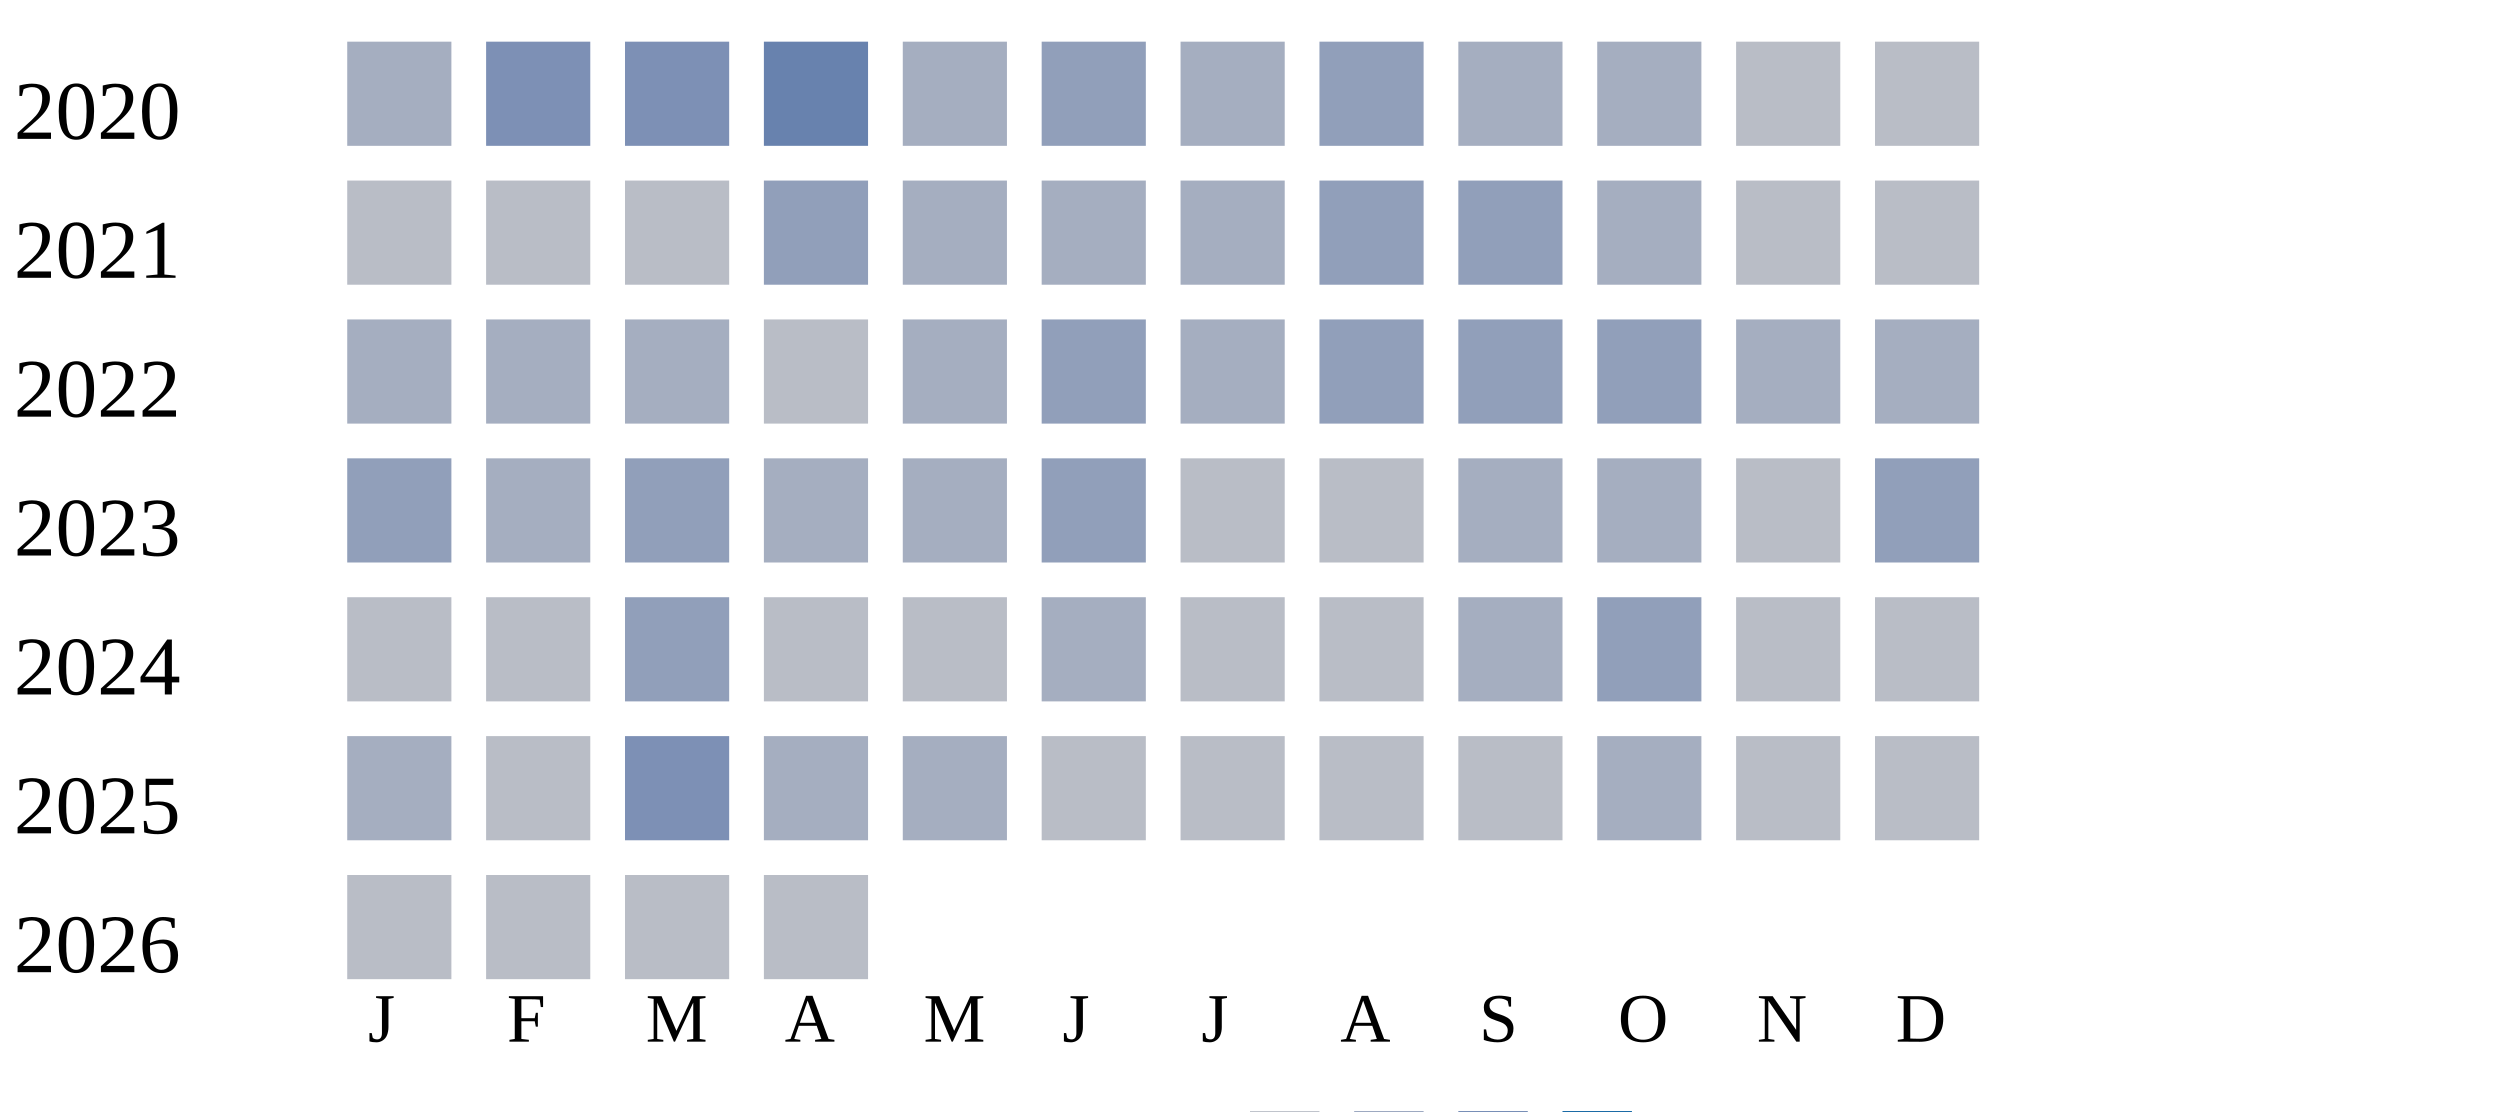
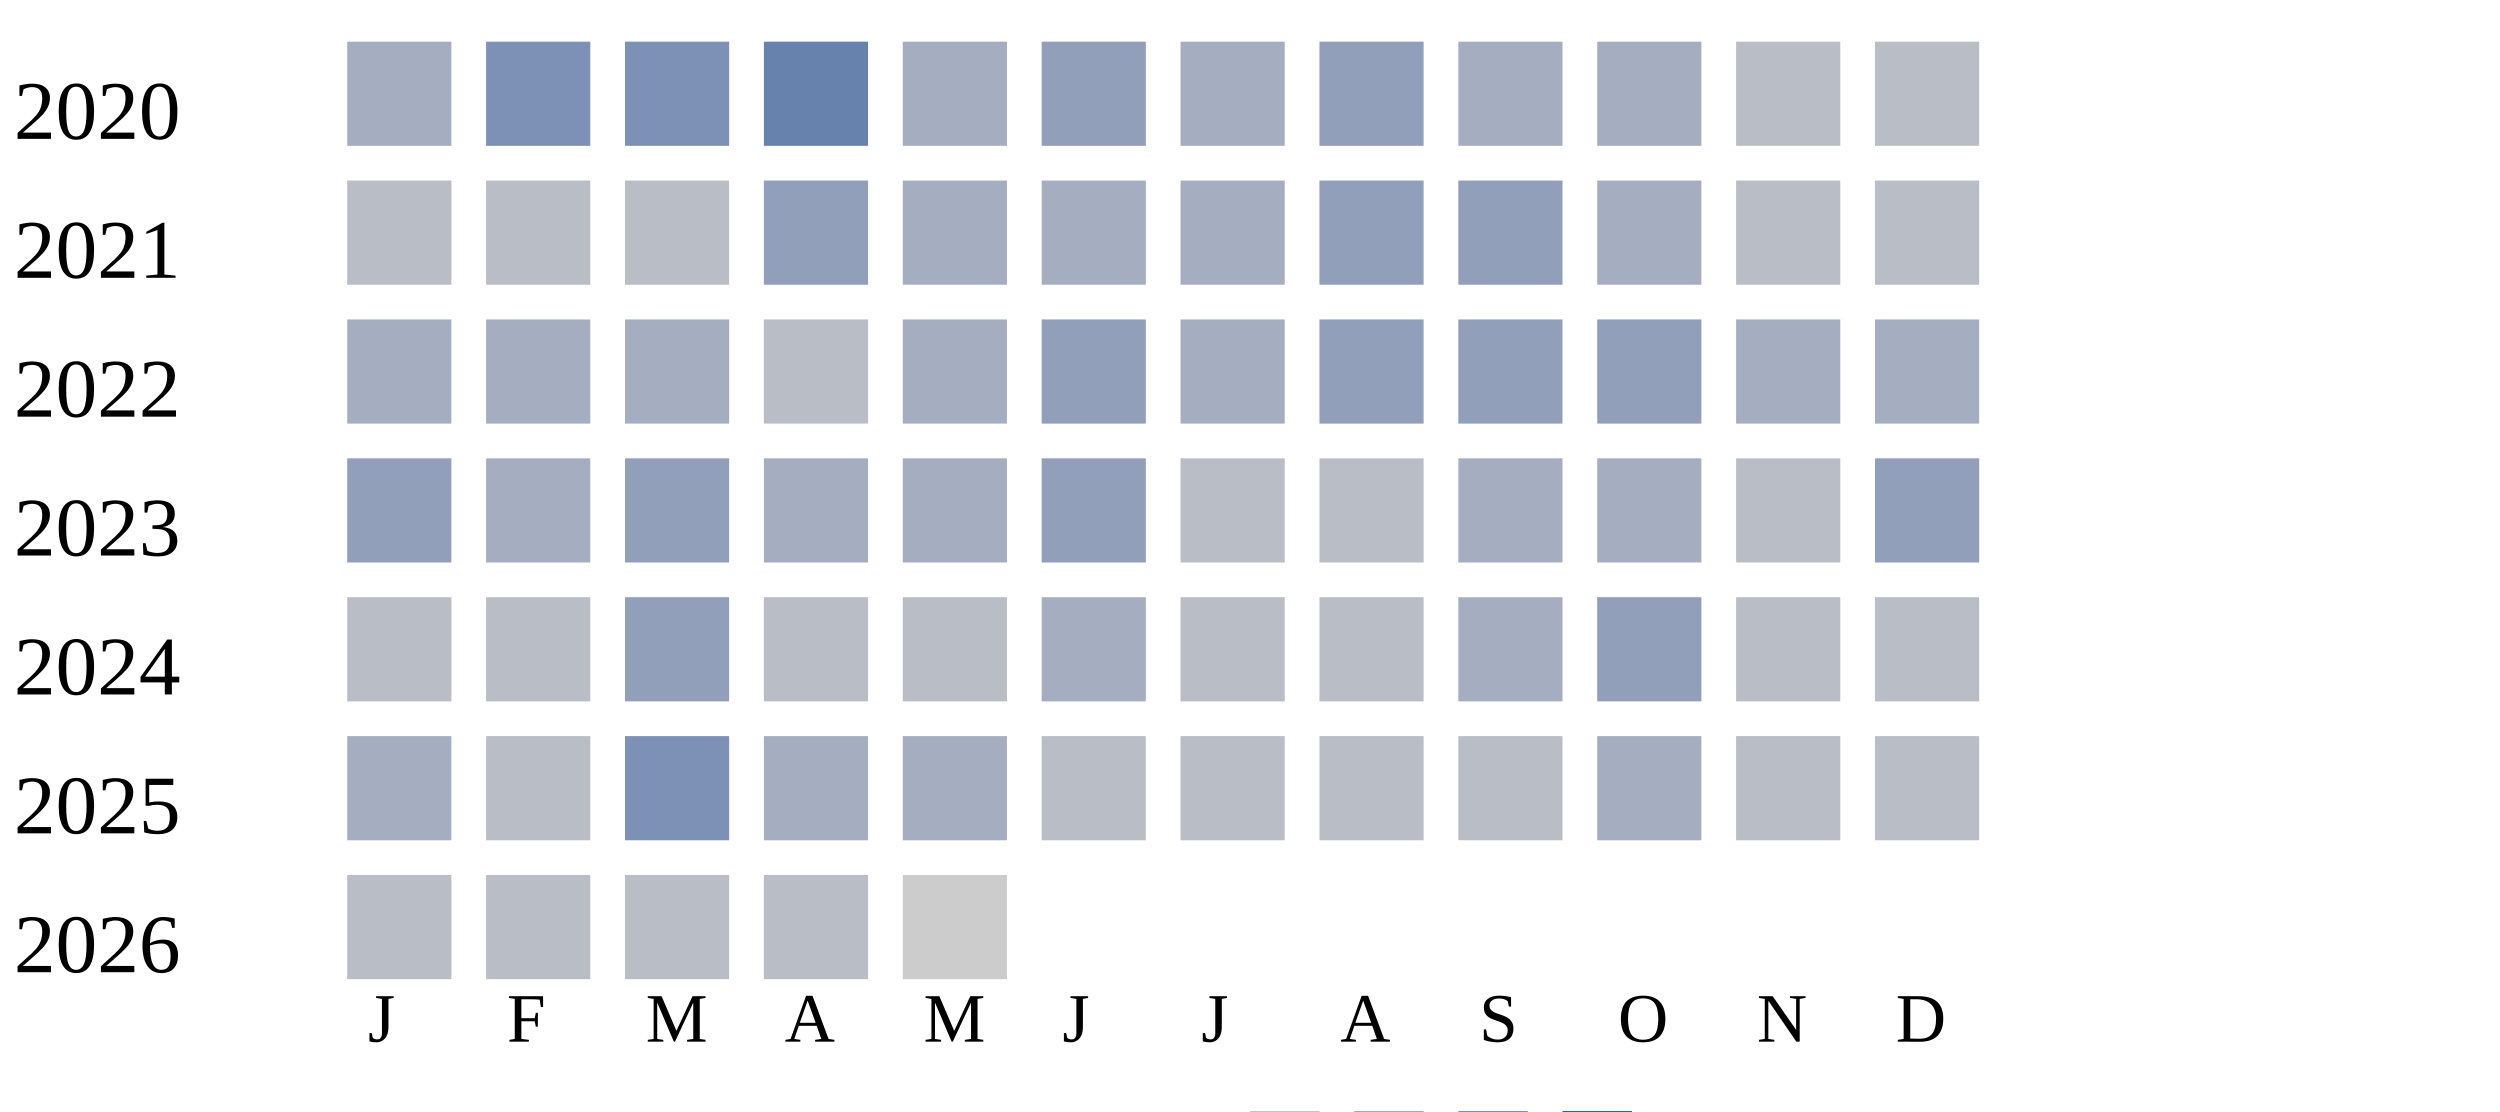
<svg xmlns="http://www.w3.org/2000/svg" width="360" height="160">
  <g transform="translate(0 0)">
    <text x="2" y="20">2020</text>
    <rect x="50" y="6" width="15" height="15" fill="#a5aec0" />
    <rect x="70" y="6" width="15" height="15" fill="#7d90b5" />
    <rect x="90" y="6" width="15" height="15" fill="#7d90b5" />
    <rect x="110" y="6" width="15" height="15" fill="#6882ae" />
    <rect x="130" y="6" width="15" height="15" fill="#a5aec0" />
    <rect x="150" y="6" width="15" height="15" fill="#919fba" />
    <rect x="170" y="6" width="15" height="15" fill="#a5aec0" />
    <rect x="190" y="6" width="15" height="15" fill="#919fba" />
    <rect x="210" y="6" width="15" height="15" fill="#a5aec0" />
    <rect x="230" y="6" width="15" height="15" fill="#a5aec0" />
    <rect x="250" y="6" width="15" height="15" fill="#b9bdc6" />
    <rect x="270" y="6" width="15" height="15" fill="#b9bdc6" />
  </g>
  <g transform="translate(0 20)">
    <text x="2" y="20">2021</text>
    <rect x="50" y="6" width="15" height="15" fill="#b9bdc6" />
    <rect x="70" y="6" width="15" height="15" fill="#b9bdc6" />
    <rect x="90" y="6" width="15" height="15" fill="#b9bdc6" />
    <rect x="110" y="6" width="15" height="15" fill="#919fba" />
    <rect x="130" y="6" width="15" height="15" fill="#a5aec0" />
    <rect x="150" y="6" width="15" height="15" fill="#a5aec0" />
    <rect x="170" y="6" width="15" height="15" fill="#a5aec0" />
    <rect x="190" y="6" width="15" height="15" fill="#919fba" />
    <rect x="210" y="6" width="15" height="15" fill="#919fba" />
    <rect x="230" y="6" width="15" height="15" fill="#a5aec0" />
    <rect x="250" y="6" width="15" height="15" fill="#b9bdc6" />
    <rect x="270" y="6" width="15" height="15" fill="#b9bdc6" />
  </g>
  <g transform="translate(0 40)">
    <text x="2" y="20">2022</text>
    <rect x="50" y="6" width="15" height="15" fill="#a5aec0" />
    <rect x="70" y="6" width="15" height="15" fill="#a5aec0" />
    <rect x="90" y="6" width="15" height="15" fill="#a5aec0" />
    <rect x="110" y="6" width="15" height="15" fill="#b9bdc6" />
    <rect x="130" y="6" width="15" height="15" fill="#a5aec0" />
    <rect x="150" y="6" width="15" height="15" fill="#919fba" />
    <rect x="170" y="6" width="15" height="15" fill="#a5aec0" />
    <rect x="190" y="6" width="15" height="15" fill="#919fba" />
    <rect x="210" y="6" width="15" height="15" fill="#919fba" />
    <rect x="230" y="6" width="15" height="15" fill="#919fba" />
    <rect x="250" y="6" width="15" height="15" fill="#a5aec0" />
    <rect x="270" y="6" width="15" height="15" fill="#a5aec0" />
  </g>
  <g transform="translate(0 60)">
    <text x="2" y="20">2023</text>
    <rect x="50" y="6" width="15" height="15" fill="#919fba" />
    <rect x="70" y="6" width="15" height="15" fill="#a5aec0" />
    <rect x="90" y="6" width="15" height="15" fill="#919fba" />
    <rect x="110" y="6" width="15" height="15" fill="#a5aec0" />
    <rect x="130" y="6" width="15" height="15" fill="#a5aec0" />
    <rect x="150" y="6" width="15" height="15" fill="#919fba" />
    <rect x="170" y="6" width="15" height="15" fill="#b9bdc6" />
    <rect x="190" y="6" width="15" height="15" fill="#b9bdc6" />
    <rect x="210" y="6" width="15" height="15" fill="#a5aec0" />
    <rect x="230" y="6" width="15" height="15" fill="#a5aec0" />
    <rect x="250" y="6" width="15" height="15" fill="#b9bdc6" />
    <rect x="270" y="6" width="15" height="15" fill="#919fba" />
  </g>
  <g transform="translate(0 80)">
    <text x="2" y="20">2024</text>
    <rect x="50" y="6" width="15" height="15" fill="#b9bdc6" />
    <rect x="70" y="6" width="15" height="15" fill="#b9bdc6" />
    <rect x="90" y="6" width="15" height="15" fill="#919fba" />
    <rect x="110" y="6" width="15" height="15" fill="#b9bdc6" />
    <rect x="130" y="6" width="15" height="15" fill="#b9bdc6" />
    <rect x="150" y="6" width="15" height="15" fill="#a5aec0" />
    <rect x="170" y="6" width="15" height="15" fill="#b9bdc6" />
    <rect x="190" y="6" width="15" height="15" fill="#b9bdc6" />
    <rect x="210" y="6" width="15" height="15" fill="#a5aec0" />
    <rect x="230" y="6" width="15" height="15" fill="#919fba" />
    <rect x="250" y="6" width="15" height="15" fill="#b9bdc6" />
    <rect x="270" y="6" width="15" height="15" fill="#b9bdc6" />
  </g>
  <g transform="translate(0 100)">
    <text x="2" y="20">2025</text>
    <rect x="50" y="6" width="15" height="15" fill="#a5aec0" />
    <rect x="70" y="6" width="15" height="15" fill="#b9bdc6" />
    <rect x="90" y="6" width="15" height="15" fill="#7d90b5" />
    <rect x="110" y="6" width="15" height="15" fill="#a5aec0" />
    <rect x="130" y="6" width="15" height="15" fill="#a5aec0" />
    <rect x="150" y="6" width="15" height="15" fill="#b9bdc6" />
    <rect x="170" y="6" width="15" height="15" fill="#b9bdc6" />
    <rect x="190" y="6" width="15" height="15" fill="#b9bdc6" />
    <rect x="210" y="6" width="15" height="15" fill="#b9bdc6" />
    <rect x="230" y="6" width="15" height="15" fill="#a5aec0" />
    <rect x="250" y="6" width="15" height="15" fill="#b9bdc6" />
    <rect x="270" y="6" width="15" height="15" fill="#b9bdc6" />
  </g>
  <g transform="translate(0 120)">
    <text x="2" y="20">2026</text>
    <rect x="50" y="6" width="15" height="15" fill="#b9bdc6" />
    <rect x="70" y="6" width="15" height="15" fill="#b9bdc6" />
    <rect x="90" y="6" width="15" height="15" fill="#b9bdc6" />
    <rect x="110" y="6" width="15" height="15" fill="#b9bdc6" />
+     <rect x="130" y="6" width="15" height="15" fill="#cccccc" />
  </g>
  <text style="font-size: 10px; text-align: center" x="53" y="150">J</text>
  <text style="font-size: 10px; text-align: center" x="73" y="150">F</text>
  <text style="font-size: 10px; text-align: center" x="93" y="150">M</text>
  <text style="font-size: 10px; text-align: center" x="113" y="150">A</text>
  <text style="font-size: 10px; text-align: center" x="133" y="150">M</text>
  <text style="font-size: 10px; text-align: center" x="153" y="150">J</text>
  <text style="font-size: 10px; text-align: center" x="173" y="150">J</text>
  <text style="font-size: 10px; text-align: center" x="193" y="150">A</text>
  <text style="font-size: 10px; text-align: center" x="213" y="150">S</text>
  <text style="font-size: 10px; text-align: center" x="233" y="150">O</text>
  <text style="font-size: 10px; text-align: center" x="253" y="150">N</text>
  <text style="font-size: 10px; text-align: center" x="273" y="150">D</text>
  <text style="font-size: 10px;" x="155" y="169">Less</text>
  <rect fill="#b9bdc6" width="10" height="10" x="180" y="160" />
  <rect fill="#919fba" width="10" height="10" x="195" y="160" />
  <rect fill="#6882ae" width="10" height="10" x="210" y="160" />
  <rect fill="#005a9c" width="10" height="10" x="225" y="160" />
  <text x="240" y="169" style="font-size: 10px;">More</text>
</svg>
